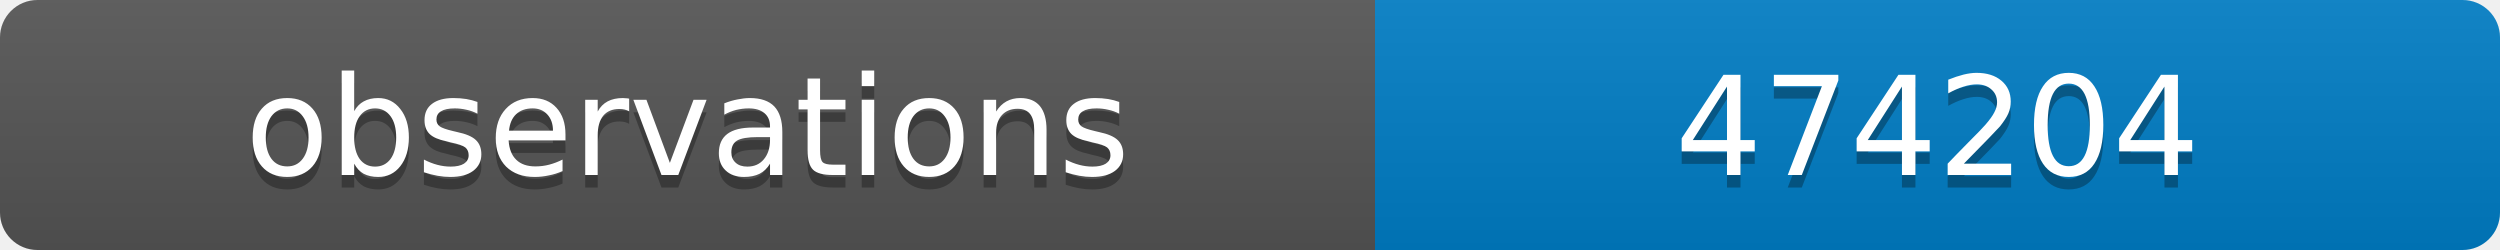
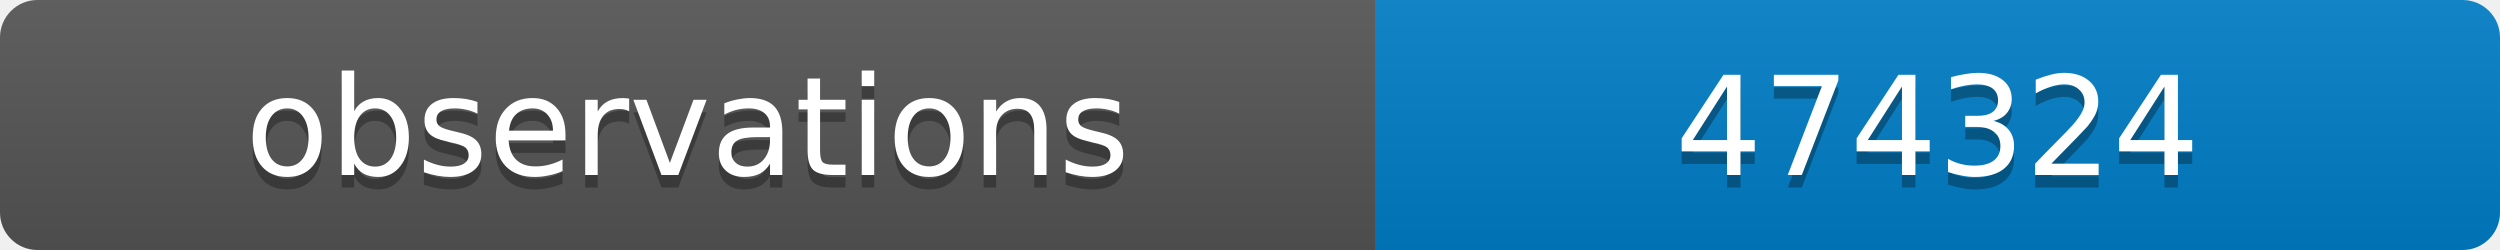
<svg xmlns="http://www.w3.org/2000/svg" width="200" height="20">
  <linearGradient id="b" x2="0" y2="100%">
    <stop offset="0" stop-color="#bbb" stop-opacity=".1" />
    <stop offset="1" stop-opacity=".1" />
  </linearGradient>
  <clipPath id="a">
    <rect width="200" height="20" rx="3" fill="#fff" />
  </clipPath>
  <g clip-path="url(#a)">
    <path fill="#555" d="M0 0h110v20H0z" />
    <path fill="#007ec6" d="M110 0h90v20H110z" />
    <path fill="url(#b)" d="M0 0h200v20H0z" />
  </g>
  <g fill="#fff" text-anchor="middle" font-family="DejaVu Sans,Verdana,Geneva,sans-serif" font-size="11">
    <text x="55" y="15" fill="#010101" fill-opacity=".3">observations</text>
    <text x="55" y="14">observations</text>
-     <text x="155" y="15" fill="#010101" fill-opacity=".3">474204</text>
-     <text x="155" y="14">474204</text>
+     <text x="155" y="15" fill="#010101" fill-opacity=".3">474324</text>
+     <text x="155" y="14">474324</text>
  </g>
</svg>
